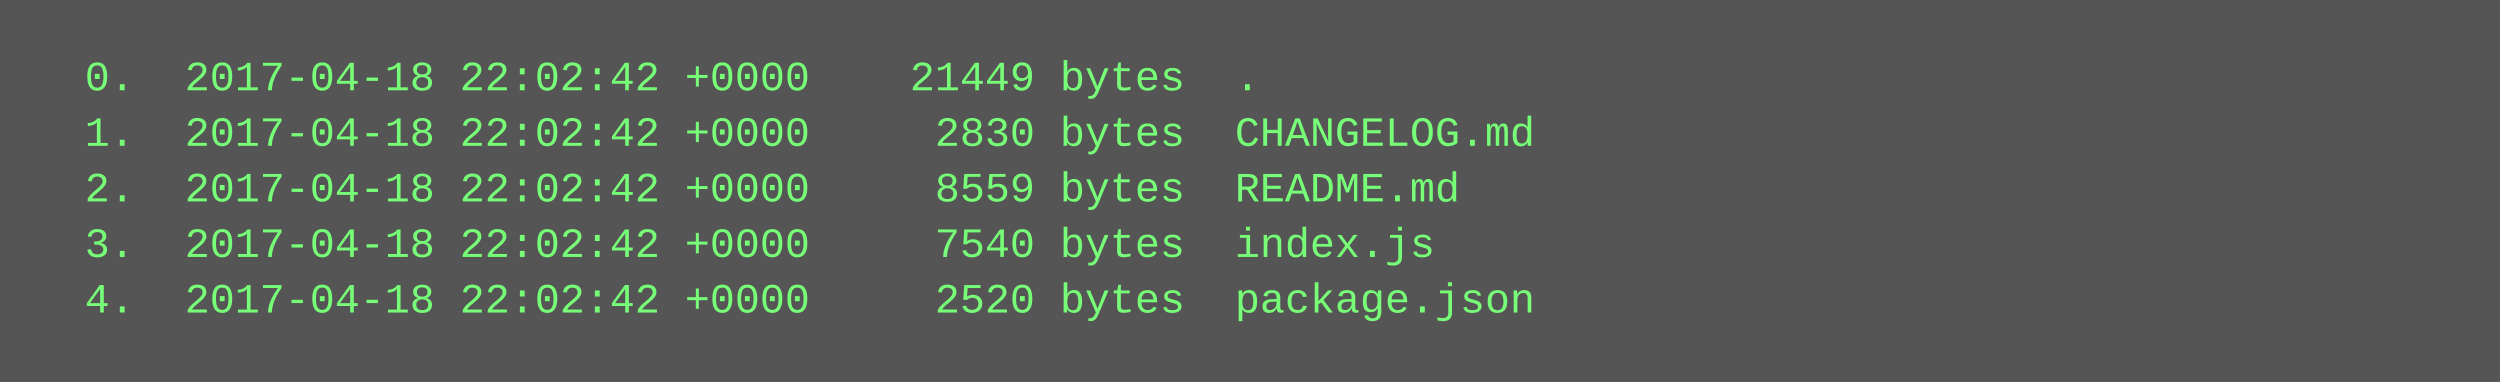
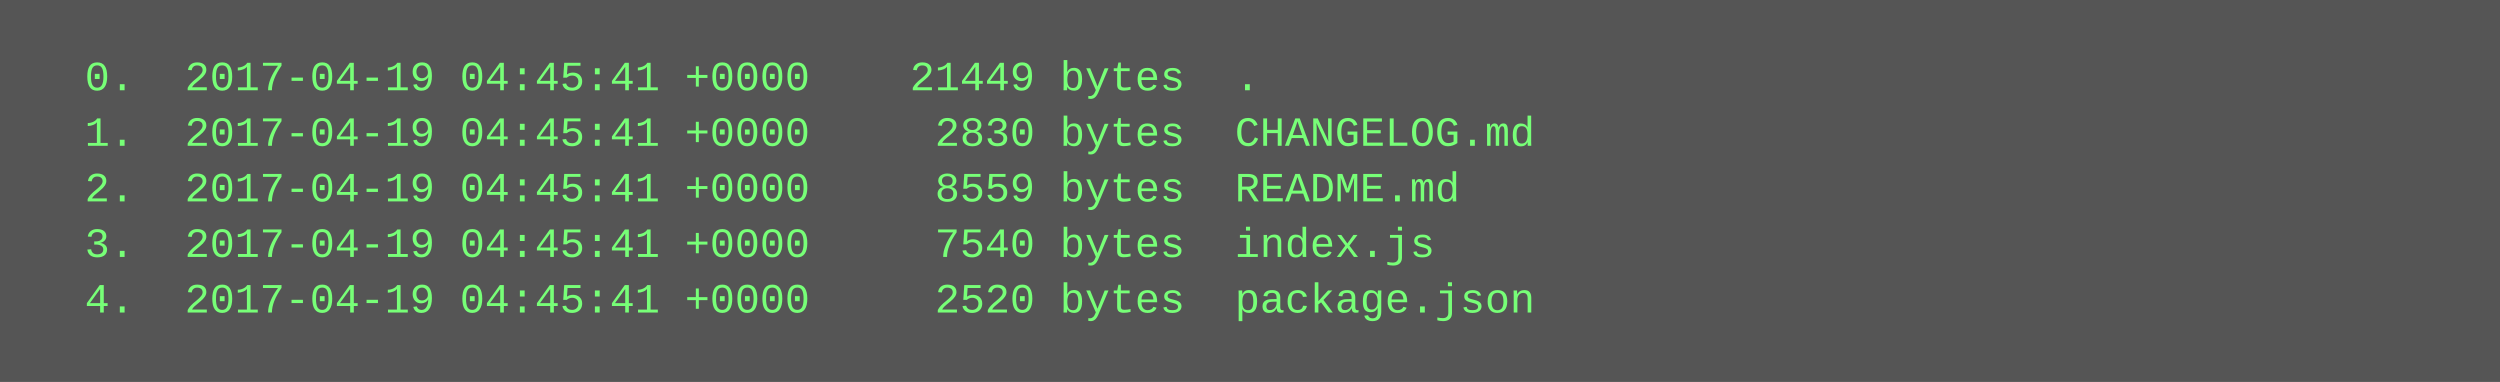
<svg xmlns="http://www.w3.org/2000/svg" height="110" width="720">
  <rect height="110" fill="#555" width="720" />
  <text fill="#7f7" font-family="Courier New" font-size="12" xml:space="preserve">
-     <tspan x="10" y="26">  0.  2017-04-18 22:02:42 +0000    21449 bytes  .</tspan>
-     <tspan x="10" y="42">  1.  2017-04-18 22:02:42 +0000     2830 bytes  CHANGELOG.md</tspan>
-     <tspan x="10" y="58">  2.  2017-04-18 22:02:42 +0000     8559 bytes  README.md</tspan>
-     <tspan x="10" y="74">  3.  2017-04-18 22:02:42 +0000     7540 bytes  index.js</tspan>
-     <tspan x="10" y="90">  4.  2017-04-18 22:02:42 +0000     2520 bytes  package.json</tspan>
+     <tspan x="10" y="26">  0.  2017-04-19 04:45:41 +0000    21449 bytes  .</tspan>
+     <tspan x="10" y="42">  1.  2017-04-19 04:45:41 +0000     2830 bytes  CHANGELOG.md</tspan>
+     <tspan x="10" y="58">  2.  2017-04-19 04:45:41 +0000     8559 bytes  README.md</tspan>
+     <tspan x="10" y="74">  3.  2017-04-19 04:45:41 +0000     7540 bytes  index.js</tspan>
+     <tspan x="10" y="90">  4.  2017-04-19 04:45:41 +0000     2520 bytes  package.json</tspan>
  </text>
</svg>
